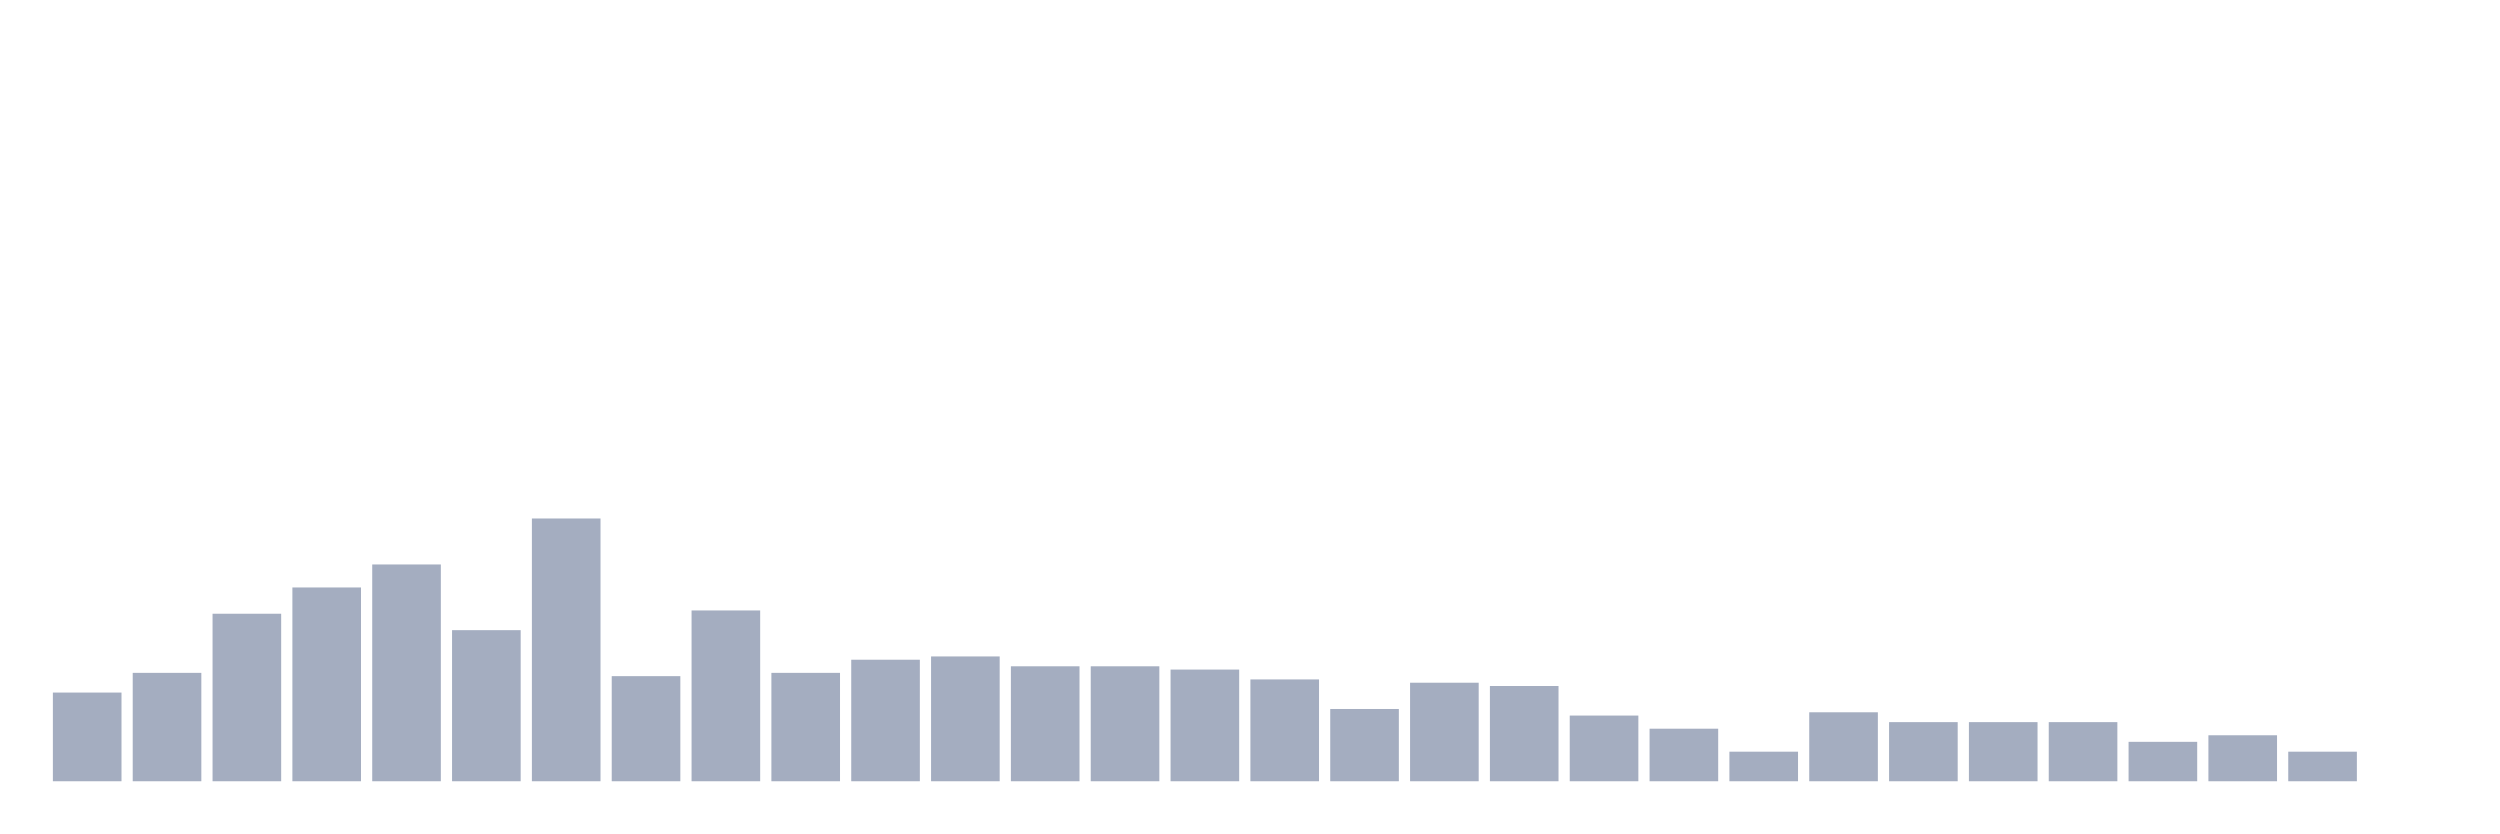
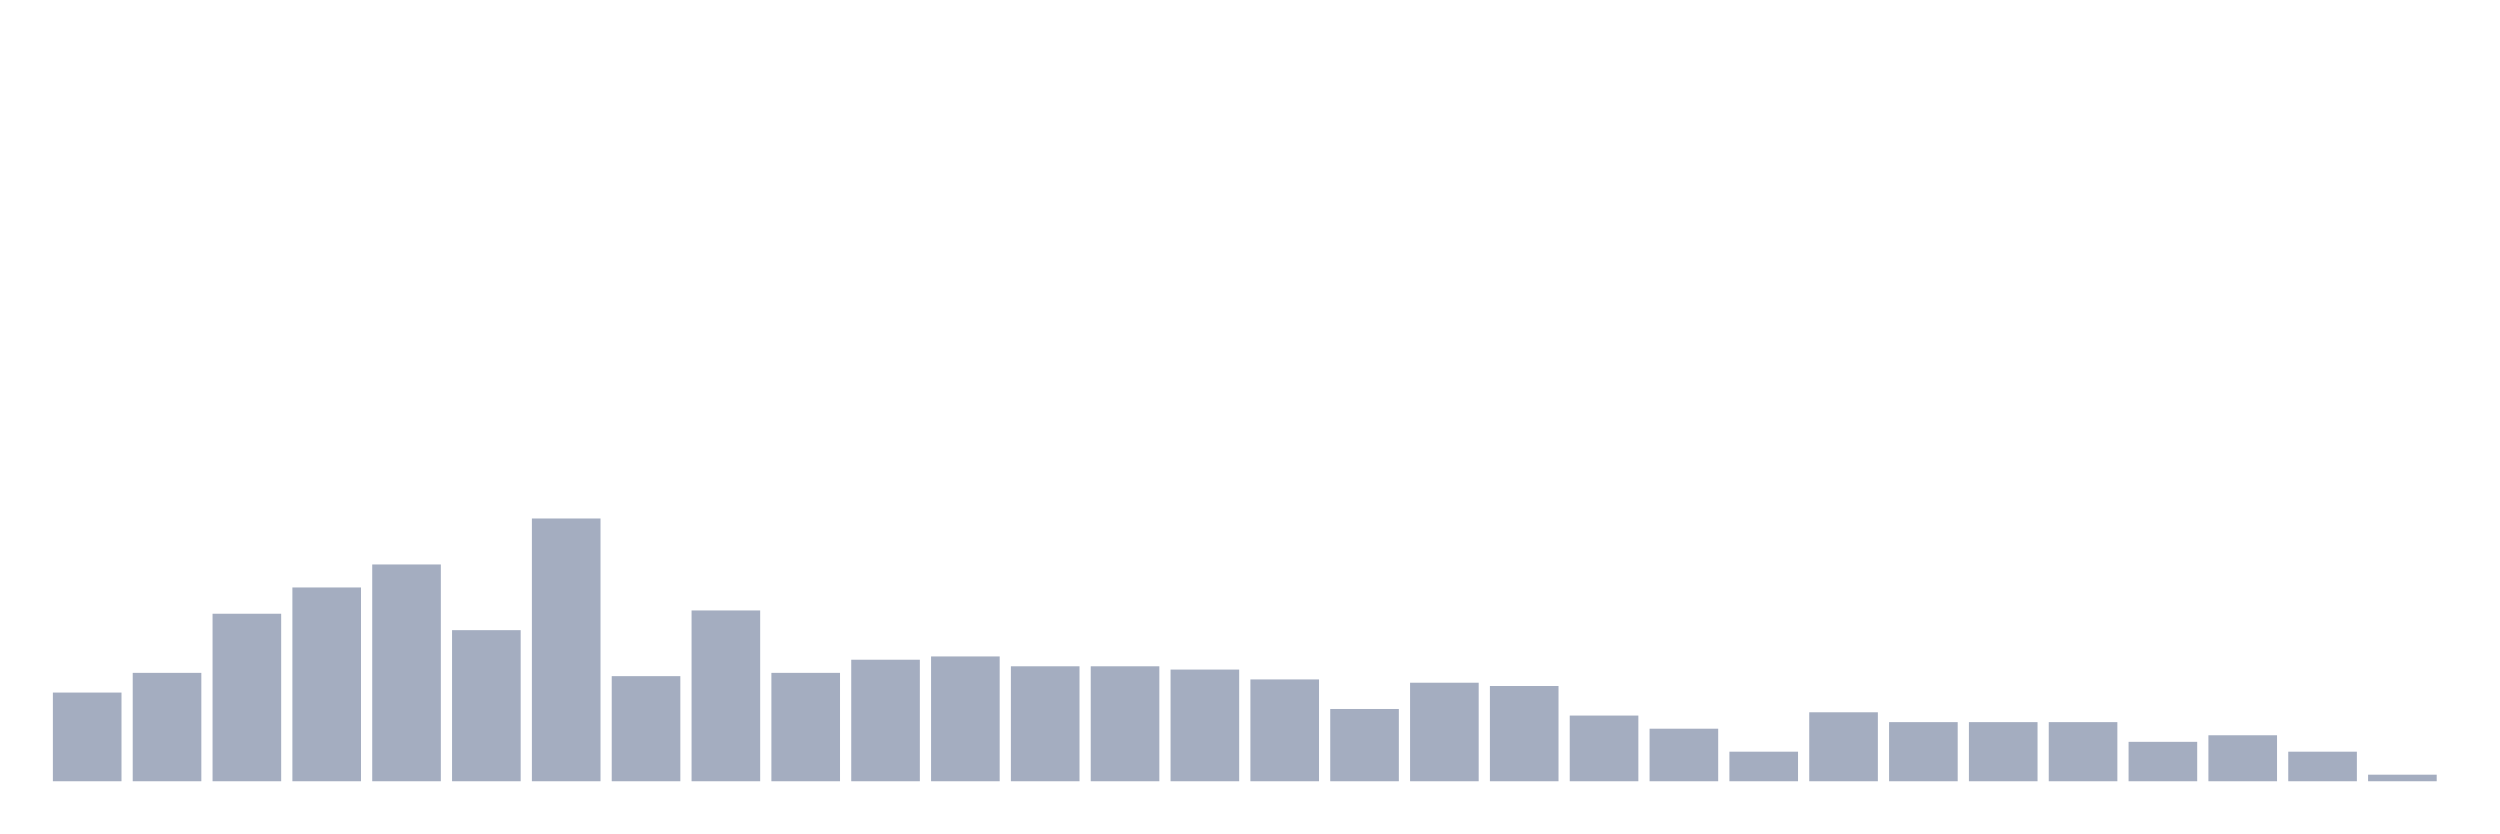
<svg xmlns="http://www.w3.org/2000/svg" viewBox="0 0 480 160">
  <g transform="translate(10,10)">
    <rect class="bar" x="0.153" width="13.175" y="122.973" height="17.027" fill="rgb(164,173,192)" />
    <rect class="bar" x="15.482" width="13.175" y="119.189" height="20.811" fill="rgb(164,173,192)" />
    <rect class="bar" x="30.81" width="13.175" y="107.838" height="32.162" fill="rgb(164,173,192)" />
    <rect class="bar" x="46.138" width="13.175" y="102.793" height="37.207" fill="rgb(164,173,192)" />
    <rect class="bar" x="61.466" width="13.175" y="98.378" height="41.622" fill="rgb(164,173,192)" />
    <rect class="bar" x="76.794" width="13.175" y="110.991" height="29.009" fill="rgb(164,173,192)" />
    <rect class="bar" x="92.123" width="13.175" y="89.55" height="50.45" fill="rgb(164,173,192)" />
    <rect class="bar" x="107.451" width="13.175" y="119.82" height="20.18" fill="rgb(164,173,192)" />
    <rect class="bar" x="122.779" width="13.175" y="107.207" height="32.793" fill="rgb(164,173,192)" />
    <rect class="bar" x="138.107" width="13.175" y="119.189" height="20.811" fill="rgb(164,173,192)" />
    <rect class="bar" x="153.436" width="13.175" y="116.667" height="23.333" fill="rgb(164,173,192)" />
    <rect class="bar" x="168.764" width="13.175" y="116.036" height="23.964" fill="rgb(164,173,192)" />
    <rect class="bar" x="184.092" width="13.175" y="117.928" height="22.072" fill="rgb(164,173,192)" />
    <rect class="bar" x="199.42" width="13.175" y="117.928" height="22.072" fill="rgb(164,173,192)" />
    <rect class="bar" x="214.748" width="13.175" y="118.559" height="21.441" fill="rgb(164,173,192)" />
    <rect class="bar" x="230.077" width="13.175" y="120.45" height="19.55" fill="rgb(164,173,192)" />
    <rect class="bar" x="245.405" width="13.175" y="126.126" height="13.874" fill="rgb(164,173,192)" />
    <rect class="bar" x="260.733" width="13.175" y="121.081" height="18.919" fill="rgb(164,173,192)" />
    <rect class="bar" x="276.061" width="13.175" y="121.712" height="18.288" fill="rgb(164,173,192)" />
    <rect class="bar" x="291.39" width="13.175" y="127.387" height="12.613" fill="rgb(164,173,192)" />
    <rect class="bar" x="306.718" width="13.175" y="129.91" height="10.09" fill="rgb(164,173,192)" />
    <rect class="bar" x="322.046" width="13.175" y="134.324" height="5.676" fill="rgb(164,173,192)" />
    <rect class="bar" x="337.374" width="13.175" y="126.757" height="13.243" fill="rgb(164,173,192)" />
    <rect class="bar" x="352.702" width="13.175" y="128.649" height="11.351" fill="rgb(164,173,192)" />
    <rect class="bar" x="368.031" width="13.175" y="128.649" height="11.351" fill="rgb(164,173,192)" />
    <rect class="bar" x="383.359" width="13.175" y="128.649" height="11.351" fill="rgb(164,173,192)" />
    <rect class="bar" x="398.687" width="13.175" y="132.432" height="7.568" fill="rgb(164,173,192)" />
    <rect class="bar" x="414.015" width="13.175" y="131.171" height="8.829" fill="rgb(164,173,192)" />
    <rect class="bar" x="429.344" width="13.175" y="134.324" height="5.676" fill="rgb(164,173,192)" />
-     <rect class="bar" x="444.672" width="13.175" y="140" height="0" fill="rgb(164,173,192)" />
+     <rect class="bar" x="444.672" width="13.175" y="138.739" height="1.261" fill="rgb(164,173,192)" />
  </g>
</svg>
